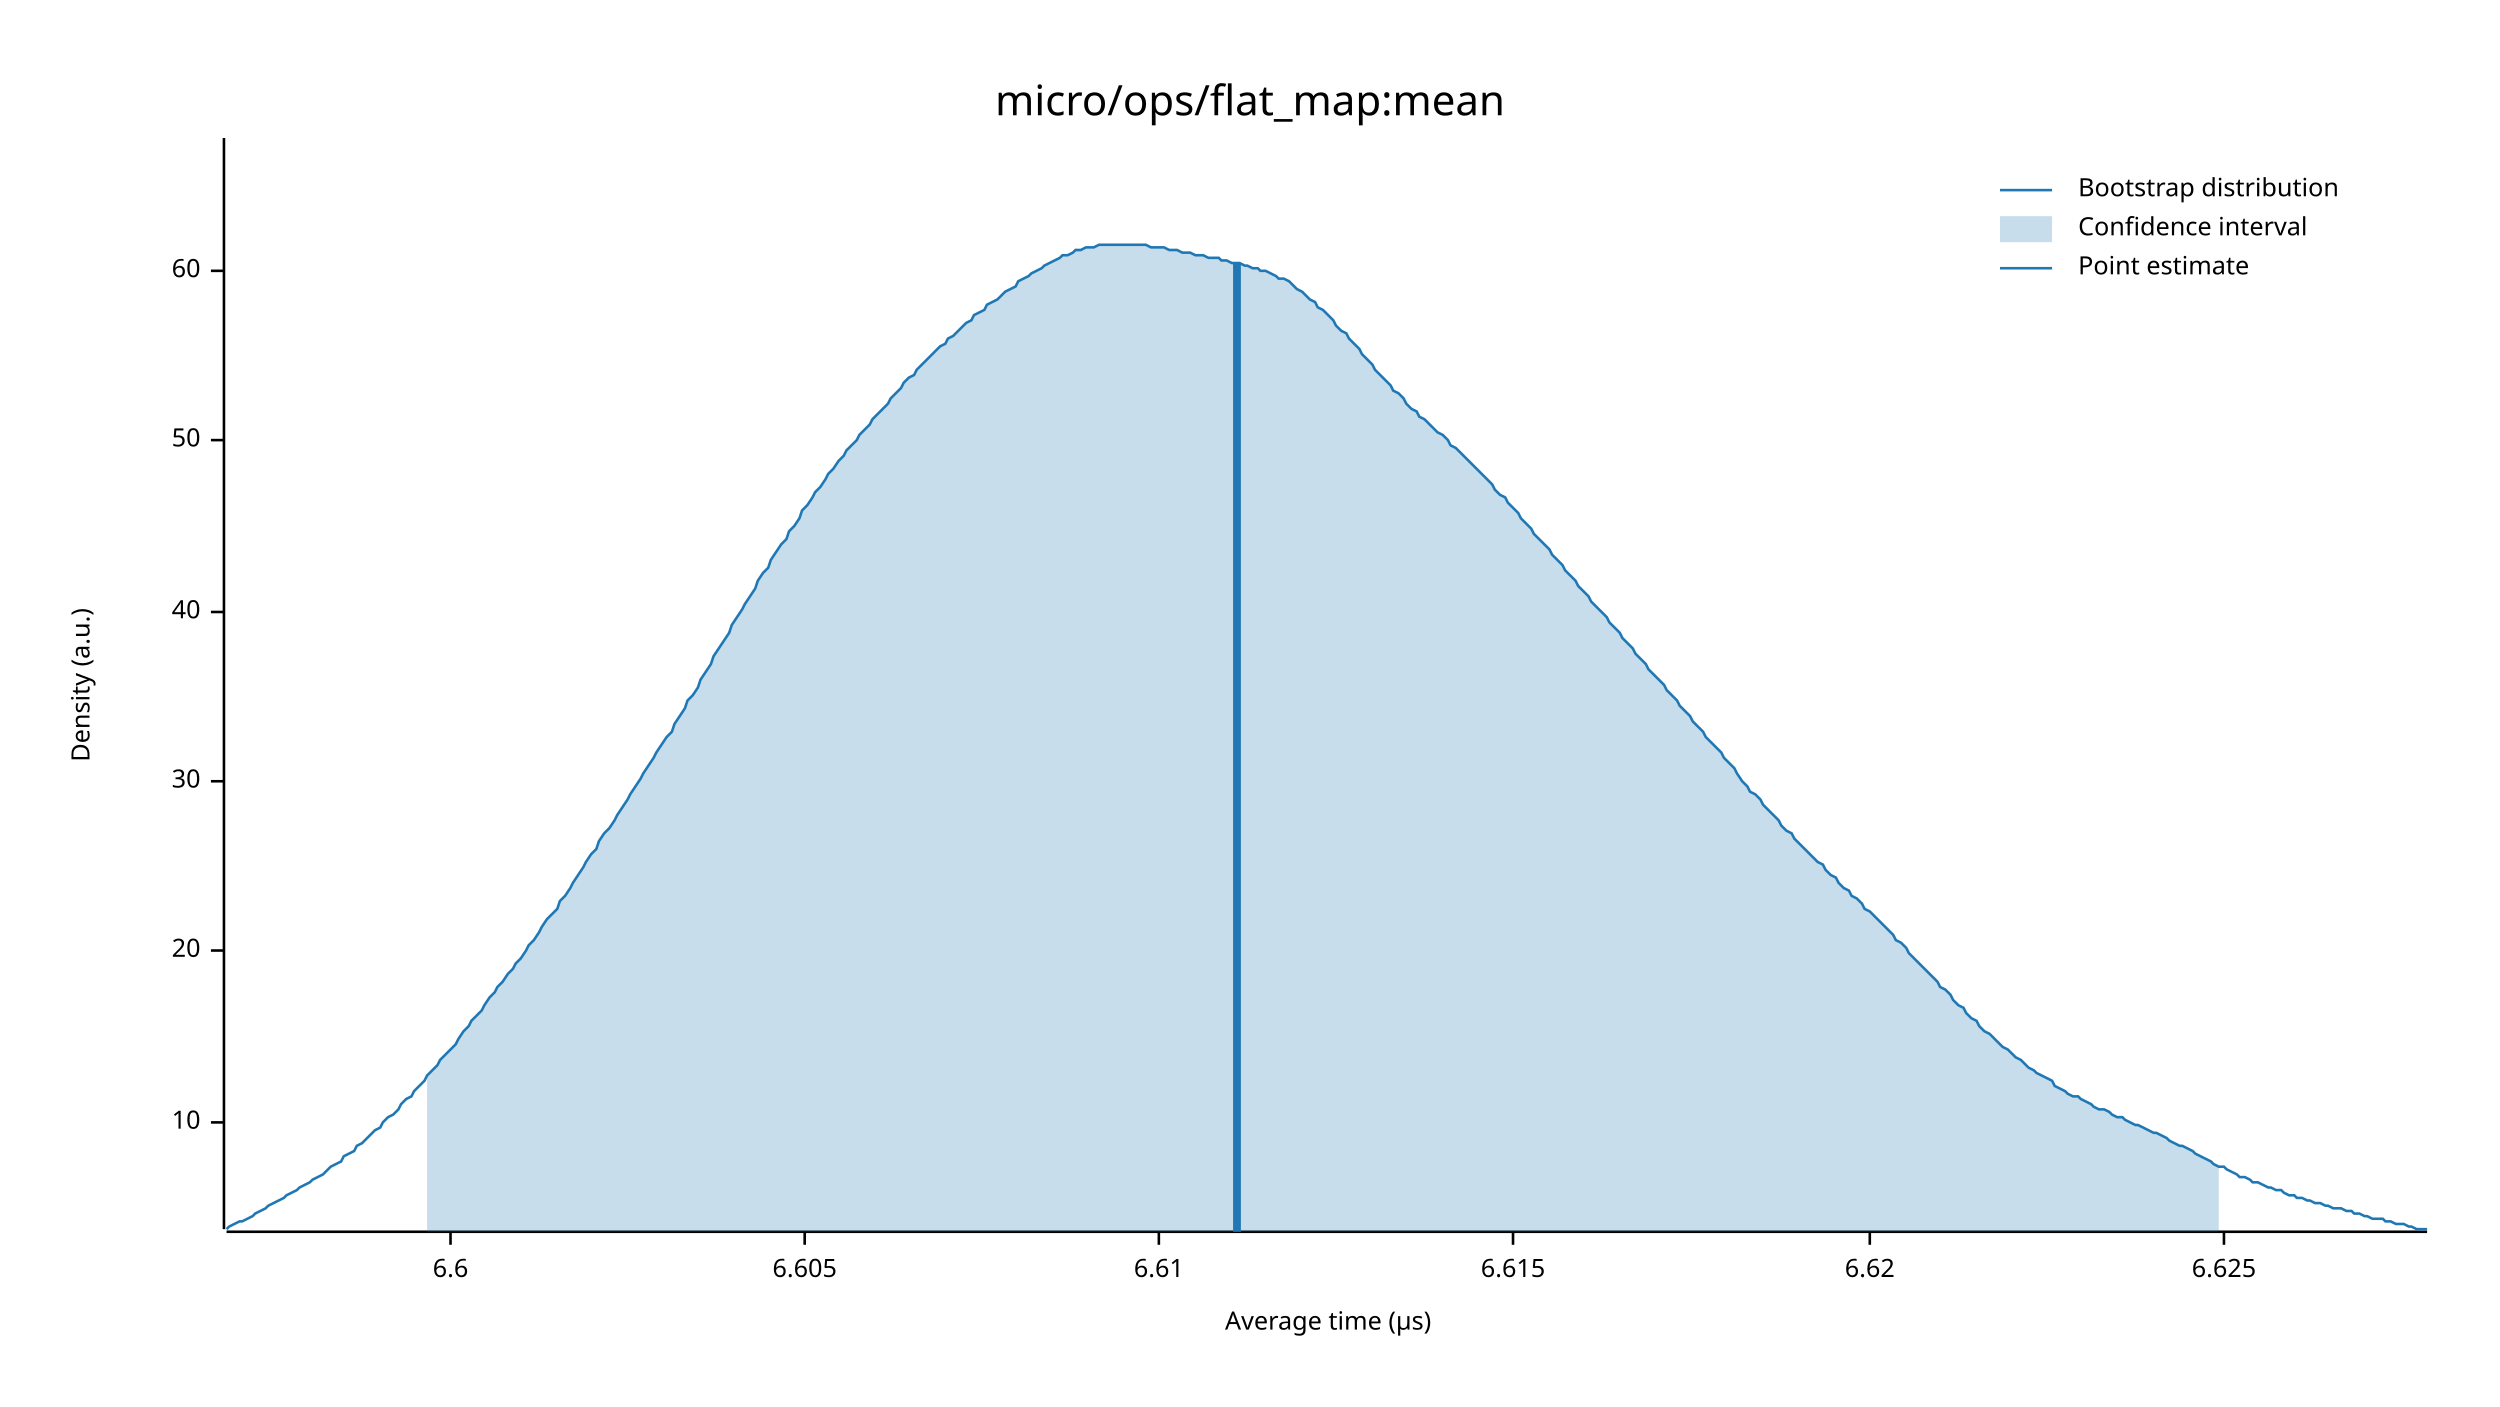
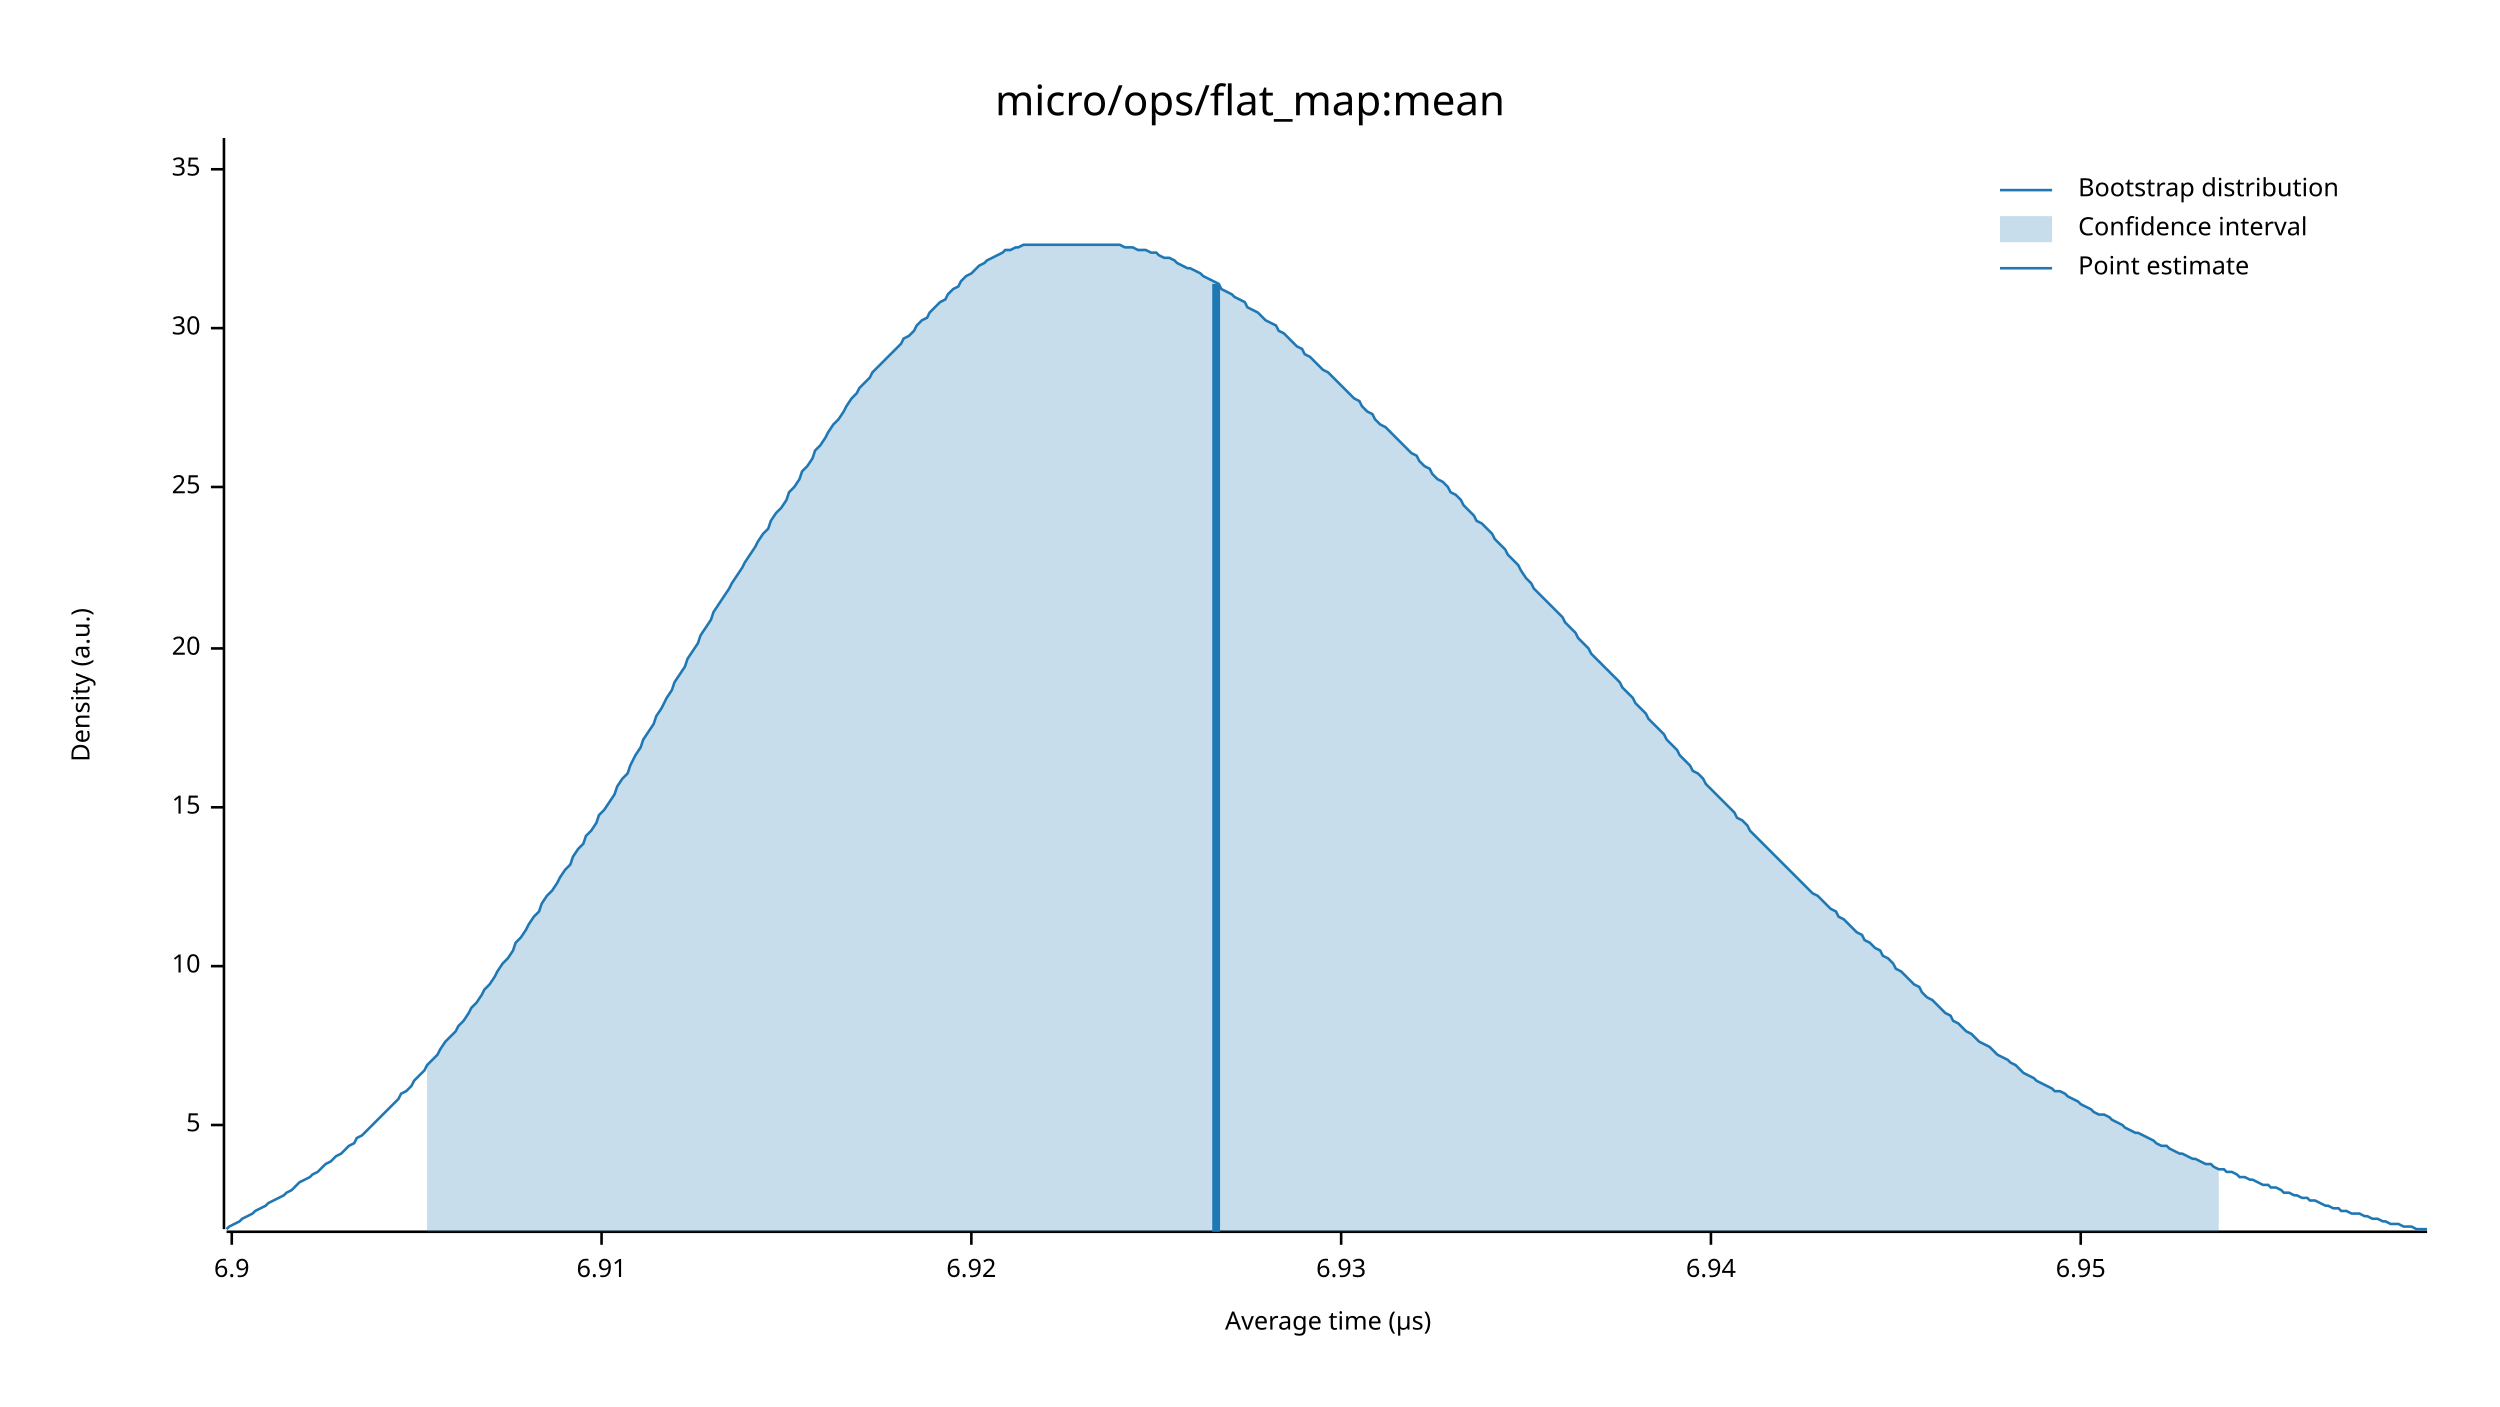
<svg xmlns="http://www.w3.org/2000/svg" width="960" height="540" viewBox="0 0 960 540">
  <text x="480" y="32" dy="0.76em" text-anchor="middle" font-family="sans-serif" font-size="16.129" opacity="1" fill="#000000">
micro/ops/flat_map:mean
</text>
  <text x="27" y="263" dy="0.76em" text-anchor="middle" font-family="sans-serif" font-size="9.677" opacity="1" fill="#000000" transform="rotate(270, 27, 263)">
Density (a.u.)
</text>
  <text x="510" y="513" dy="-0.5ex" text-anchor="middle" font-family="sans-serif" font-size="9.677" opacity="1" fill="#000000">
Average time (µs)
</text>
  <polyline fill="none" opacity="1" stroke="#000000" stroke-width="1" points="86,53 86,472 " />
-   <text x="77" y="431" dy="0.5ex" text-anchor="end" font-family="sans-serif" font-size="9.677" opacity="1" fill="#000000">
+   <text x="77" y="432" dy="0.5ex" text-anchor="end" font-family="sans-serif" font-size="9.677" opacity="1" fill="#000000">
+ 5
+ </text>
+   <polyline fill="none" opacity="1" stroke="#000000" stroke-width="1" points="81,432 86,432 " />
+   <text x="77" y="371" dy="0.5ex" text-anchor="end" font-family="sans-serif" font-size="9.677" opacity="1" fill="#000000">
10
</text>
-   <polyline fill="none" opacity="1" stroke="#000000" stroke-width="1" points="81,431 86,431 " />
-   <text x="77" y="365" dy="0.5ex" text-anchor="end" font-family="sans-serif" font-size="9.677" opacity="1" fill="#000000">
+   <polyline fill="none" opacity="1" stroke="#000000" stroke-width="1" points="81,371 86,371 " />
+   <text x="77" y="310" dy="0.5ex" text-anchor="end" font-family="sans-serif" font-size="9.677" opacity="1" fill="#000000">
+ 15
+ </text>
+   <polyline fill="none" opacity="1" stroke="#000000" stroke-width="1" points="81,310 86,310 " />
+   <text x="77" y="249" dy="0.5ex" text-anchor="end" font-family="sans-serif" font-size="9.677" opacity="1" fill="#000000">
20
</text>
-   <polyline fill="none" opacity="1" stroke="#000000" stroke-width="1" points="81,365 86,365 " />
-   <text x="77" y="300" dy="0.5ex" text-anchor="end" font-family="sans-serif" font-size="9.677" opacity="1" fill="#000000">
+   <polyline fill="none" opacity="1" stroke="#000000" stroke-width="1" points="81,249 86,249 " />
+   <text x="77" y="187" dy="0.5ex" text-anchor="end" font-family="sans-serif" font-size="9.677" opacity="1" fill="#000000">
+ 25
+ </text>
+   <polyline fill="none" opacity="1" stroke="#000000" stroke-width="1" points="81,187 86,187 " />
+   <text x="77" y="126" dy="0.5ex" text-anchor="end" font-family="sans-serif" font-size="9.677" opacity="1" fill="#000000">
30
</text>
-   <polyline fill="none" opacity="1" stroke="#000000" stroke-width="1" points="81,300 86,300 " />
-   <text x="77" y="235" dy="0.5ex" text-anchor="end" font-family="sans-serif" font-size="9.677" opacity="1" fill="#000000">
- 40
+   <polyline fill="none" opacity="1" stroke="#000000" stroke-width="1" points="81,126 86,126 " />
+   <text x="77" y="65" dy="0.5ex" text-anchor="end" font-family="sans-serif" font-size="9.677" opacity="1" fill="#000000">
+ 35
</text>
-   <polyline fill="none" opacity="1" stroke="#000000" stroke-width="1" points="81,235 86,235 " />
-   <text x="77" y="169" dy="0.5ex" text-anchor="end" font-family="sans-serif" font-size="9.677" opacity="1" fill="#000000">
- 50
+   <polyline fill="none" opacity="1" stroke="#000000" stroke-width="1" points="81,65 86,65 " />
+   <polyline fill="none" opacity="1" stroke="#000000" stroke-width="1" points="87,473 932,473 " />
+   <text x="89" y="483" dy="0.76em" text-anchor="middle" font-family="sans-serif" font-size="9.677" opacity="1" fill="#000000">
+ 6.9
</text>
-   <polyline fill="none" opacity="1" stroke="#000000" stroke-width="1" points="81,169 86,169 " />
-   <text x="77" y="104" dy="0.5ex" text-anchor="end" font-family="sans-serif" font-size="9.677" opacity="1" fill="#000000">
- 60
+   <polyline fill="none" opacity="1" stroke="#000000" stroke-width="1" points="89,473 89,478 " />
+   <text x="231" y="483" dy="0.76em" text-anchor="middle" font-family="sans-serif" font-size="9.677" opacity="1" fill="#000000">
+ 6.91
</text>
-   <polyline fill="none" opacity="1" stroke="#000000" stroke-width="1" points="81,104 86,104 " />
-   <polyline fill="none" opacity="1" stroke="#000000" stroke-width="1" points="87,473 932,473 " />
-   <text x="173" y="483" dy="0.76em" text-anchor="middle" font-family="sans-serif" font-size="9.677" opacity="1" fill="#000000">
- 6.6
+   <polyline fill="none" opacity="1" stroke="#000000" stroke-width="1" points="231,473 231,478 " />
+   <text x="373" y="483" dy="0.76em" text-anchor="middle" font-family="sans-serif" font-size="9.677" opacity="1" fill="#000000">
+ 6.92
</text>
-   <polyline fill="none" opacity="1" stroke="#000000" stroke-width="1" points="173,473 173,478 " />
-   <text x="309" y="483" dy="0.76em" text-anchor="middle" font-family="sans-serif" font-size="9.677" opacity="1" fill="#000000">
- 6.605
+   <polyline fill="none" opacity="1" stroke="#000000" stroke-width="1" points="373,473 373,478 " />
+   <text x="515" y="483" dy="0.76em" text-anchor="middle" font-family="sans-serif" font-size="9.677" opacity="1" fill="#000000">
+ 6.93
</text>
-   <polyline fill="none" opacity="1" stroke="#000000" stroke-width="1" points="309,473 309,478 " />
-   <text x="445" y="483" dy="0.76em" text-anchor="middle" font-family="sans-serif" font-size="9.677" opacity="1" fill="#000000">
- 6.61
+   <polyline fill="none" opacity="1" stroke="#000000" stroke-width="1" points="515,473 515,478 " />
+   <text x="657" y="483" dy="0.76em" text-anchor="middle" font-family="sans-serif" font-size="9.677" opacity="1" fill="#000000">
+ 6.94
</text>
-   <polyline fill="none" opacity="1" stroke="#000000" stroke-width="1" points="445,473 445,478 " />
-   <text x="581" y="483" dy="0.76em" text-anchor="middle" font-family="sans-serif" font-size="9.677" opacity="1" fill="#000000">
- 6.615
+   <polyline fill="none" opacity="1" stroke="#000000" stroke-width="1" points="657,473 657,478 " />
+   <text x="799" y="483" dy="0.76em" text-anchor="middle" font-family="sans-serif" font-size="9.677" opacity="1" fill="#000000">
+ 6.95
</text>
-   <polyline fill="none" opacity="1" stroke="#000000" stroke-width="1" points="581,473 581,478 " />
-   <text x="718" y="483" dy="0.76em" text-anchor="middle" font-family="sans-serif" font-size="9.677" opacity="1" fill="#000000">
- 6.62
- </text>
-   <polyline fill="none" opacity="1" stroke="#000000" stroke-width="1" points="718,473 718,478 " />
-   <text x="854" y="483" dy="0.76em" text-anchor="middle" font-family="sans-serif" font-size="9.677" opacity="1" fill="#000000">
- 6.625
- </text>
-   <polyline fill="none" opacity="1" stroke="#000000" stroke-width="1" points="854,473 854,478 " />
-   <polyline fill="none" opacity="1" stroke="#1F78B4" stroke-width="1" points="87,472 88,471 90,470 92,469 93,469 95,468 97,467 98,466 100,465 102,464 103,463 105,462 107,461 109,460 110,459 112,458 114,457 115,456 117,455 119,454 120,453 122,452 124,451 125,450 127,448 129,447 131,446 132,444 134,443 136,442 137,440 139,439 141,437 142,436 144,434 146,433 147,431 149,429 151,428 153,426 154,424 156,422 158,421 159,419 161,417 163,415 164,413 166,411 168,409 169,407 171,405 173,403 175,401 176,399 178,396 180,394 181,392 183,390 185,388 186,386 188,383 190,381 191,379 193,377 195,374 197,372 198,370 200,368 202,365 203,363 205,361 207,358 208,356 210,353 212,351 214,349 215,346 217,344 219,341 220,339 222,336 224,333 225,331 227,328 229,326 230,323 232,320 234,318 236,315 237,313 239,310 241,307 242,305 244,302 246,299 247,297 249,294 251,291 252,289 254,286 256,283 258,281 259,278 261,275 263,272 264,269 266,267 268,264 269,261 271,258 273,255 274,252 276,249 278,246 280,243 281,240 283,237 285,234 286,232 288,229 290,226 291,223 293,220 295,218 296,215 298,212 300,209 302,207 303,204 305,202 307,199 308,196 310,194 312,191 313,189 315,187 317,184 318,182 320,180 322,177 324,175 325,173 327,171 329,169 330,167 332,165 334,163 335,161 337,159 339,157 341,155 342,153 344,151 346,149 347,147 349,145 351,144 352,142 354,140 356,138 357,137 359,135 361,133 363,132 364,130 366,129 368,127 369,126 371,124 373,123 374,121 376,120 378,119 379,117 381,116 383,115 385,113 386,112 388,111 390,110 391,108 393,107 395,106 396,105 398,104 400,103 401,102 403,101 405,100 407,99 408,98 410,98 412,97 413,96 415,96 417,95 418,95 420,95 422,94 423,94 425,94 427,94 429,94 430,94 432,94 434,94 435,94 437,94 439,94 440,94 442,95 444,95 445,95 447,95 449,96 451,96 452,96 454,97 456,97 457,97 459,98 461,98 462,98 464,99 466,99 468,99 469,100 471,100 473,101 474,101 476,101 478,102 479,102 481,103 483,103 484,104 486,104 488,105 490,106 491,107 493,107 495,108 496,109 498,111 500,112 501,113 503,115 505,116 506,118 508,119 510,121 512,123 513,125 515,127 517,128 518,130 520,132 522,134 523,136 525,138 527,140 528,142 530,144 532,146 534,148 535,150 537,151 539,153 540,155 542,157 544,158 545,160 547,161 549,163 550,164 552,166 554,167 556,169 557,171 559,172 561,174 562,175 564,177 566,179 567,180 569,182 571,184 573,186 574,188 576,190 578,191 579,193 581,195 583,197 584,199 586,201 588,203 589,205 591,207 593,209 595,211 596,213 598,215 600,217 601,219 603,221 605,223 606,225 608,227 610,229 611,231 613,233 615,235 617,237 618,239 620,241 622,243 623,245 625,247 627,249 628,251 630,253 632,255 633,257 635,259 637,261 639,263 640,265 642,267 644,269 645,271 647,273 649,275 650,277 652,279 654,281 655,283 657,285 659,287 661,289 662,291 664,293 666,295 667,297 669,300 671,302 672,304 674,305 676,307 677,309 679,311 681,313 683,315 684,317 686,319 688,320 689,322 691,324 693,326 694,327 696,329 698,331 700,332 701,334 703,336 705,337 706,339 708,341 710,342 711,344 713,345 715,347 716,349 718,350 720,352 722,354 723,355 725,357 727,359 728,361 730,362 732,364 733,366 735,368 737,370 738,371 740,373 742,375 744,377 745,379 747,380 749,382 750,384 752,386 754,387 755,389 757,391 759,392 760,394 762,396 764,397 766,399 767,400 769,402 771,403 772,404 774,406 776,407 777,408 779,410 781,411 782,412 784,413 786,414 788,415 789,417 791,418 793,419 794,420 796,421 798,421 799,422 801,423 803,424 804,425 806,426 808,426 810,427 811,428 813,429 815,429 816,430 818,431 820,432 821,432 823,433 825,434 827,435 828,435 830,436 832,437 833,438 835,439 837,440 838,440 840,441 842,442 843,443 845,444 847,445 849,446 850,447 852,448 854,448 855,449 857,450 859,451 860,452 862,452 864,453 865,454 867,454 869,455 871,456 872,456 874,457 876,457 877,458 879,459 881,459 882,460 884,460 886,461 887,461 889,462 891,462 893,463 894,463 896,464 898,464 899,464 901,465 903,465 904,466 906,466 908,467 909,467 911,468 913,468 915,468 916,469 918,469 920,470 921,470 923,470 925,471 926,471 928,472 930,472 932,472 " />
-   <polygon opacity="0.25" fill="#1F78B4" points="164,413 166,411 168,409 169,407 171,405 173,403 175,401 176,399 178,396 180,394 181,392 183,390 185,388 186,386 188,383 190,381 191,379 193,377 195,374 197,372 198,370 200,368 202,365 203,363 205,361 207,358 208,356 210,353 212,351 214,349 215,346 217,344 219,341 220,339 222,336 224,333 225,331 227,328 229,326 230,323 232,320 234,318 236,315 237,313 239,310 241,307 242,305 244,302 246,299 247,297 249,294 251,291 252,289 254,286 256,283 258,281 259,278 261,275 263,272 264,269 266,267 268,264 269,261 271,258 273,255 274,252 276,249 278,246 280,243 281,240 283,237 285,234 286,232 288,229 290,226 291,223 293,220 295,218 296,215 298,212 300,209 302,207 303,204 305,202 307,199 308,196 310,194 312,191 313,189 315,187 317,184 318,182 320,180 322,177 324,175 325,173 327,171 329,169 330,167 332,165 334,163 335,161 337,159 339,157 341,155 342,153 344,151 346,149 347,147 349,145 351,144 352,142 354,140 356,138 357,137 359,135 361,133 363,132 364,130 366,129 368,127 369,126 371,124 373,123 374,121 376,120 378,119 379,117 381,116 383,115 385,113 386,112 388,111 390,110 391,108 393,107 395,106 396,105 398,104 400,103 401,102 403,101 405,100 407,99 408,98 410,98 412,97 413,96 415,96 417,95 418,95 420,95 422,94 423,94 425,94 427,94 429,94 430,94 432,94 434,94 435,94 437,94 439,94 440,94 442,95 444,95 445,95 447,95 449,96 451,96 452,96 454,97 456,97 457,97 459,98 461,98 462,98 464,99 466,99 468,99 469,100 471,100 473,101 474,101 476,101 478,102 479,102 481,103 483,103 484,104 486,104 488,105 490,106 491,107 493,107 495,108 496,109 498,111 500,112 501,113 503,115 505,116 506,118 508,119 510,121 512,123 513,125 515,127 517,128 518,130 520,132 522,134 523,136 525,138 527,140 528,142 530,144 532,146 534,148 535,150 537,151 539,153 540,155 542,157 544,158 545,160 547,161 549,163 550,164 552,166 554,167 556,169 557,171 559,172 561,174 562,175 564,177 566,179 567,180 569,182 571,184 573,186 574,188 576,190 578,191 579,193 581,195 583,197 584,199 586,201 588,203 589,205 591,207 593,209 595,211 596,213 598,215 600,217 601,219 603,221 605,223 606,225 608,227 610,229 611,231 613,233 615,235 617,237 618,239 620,241 622,243 623,245 625,247 627,249 628,251 630,253 632,255 633,257 635,259 637,261 639,263 640,265 642,267 644,269 645,271 647,273 649,275 650,277 652,279 654,281 655,283 657,285 659,287 661,289 662,291 664,293 666,295 667,297 669,300 671,302 672,304 674,305 676,307 677,309 679,311 681,313 683,315 684,317 686,319 688,320 689,322 691,324 693,326 694,327 696,329 698,331 700,332 701,334 703,336 705,337 706,339 708,341 710,342 711,344 713,345 715,347 716,349 718,350 720,352 722,354 723,355 725,357 727,359 728,361 730,362 732,364 733,366 735,368 737,370 738,371 740,373 742,375 744,377 745,379 747,380 749,382 750,384 752,386 754,387 755,389 757,391 759,392 760,394 762,396 764,397 766,399 767,400 769,402 771,403 772,404 774,406 776,407 777,408 779,410 781,411 782,412 784,413 786,414 788,415 789,417 791,418 793,419 794,420 796,421 798,421 799,422 801,423 803,424 804,425 806,426 808,426 810,427 811,428 813,429 815,429 816,430 818,431 820,432 821,432 823,433 825,434 827,435 828,435 830,436 832,437 833,438 835,439 837,440 838,440 840,441 842,442 843,443 845,444 847,445 849,446 850,447 852,448 852,473 164,473 " />
-   <polyline fill="none" opacity="1" stroke="#1F78B4" stroke-width="3" points="475,473 475,101 " />
+   <polyline fill="none" opacity="1" stroke="#000000" stroke-width="1" points="799,473 799,478 " />
+   <polyline fill="none" opacity="1" stroke="#1F78B4" stroke-width="1" points="87,472 88,471 90,470 92,469 93,468 95,467 97,466 98,465 100,464 102,463 103,462 105,461 107,460 109,459 110,458 112,457 114,455 115,454 117,453 119,452 120,451 122,450 124,448 125,447 127,446 129,444 131,443 132,442 134,440 136,439 137,437 139,436 141,434 142,433 144,431 146,429 147,428 149,426 151,424 153,422 154,420 156,419 158,417 159,415 161,413 163,411 164,409 166,407 168,405 169,403 171,400 173,398 175,396 176,394 178,392 180,389 181,387 183,385 185,382 186,380 188,378 190,375 191,373 193,370 195,368 197,365 198,362 200,360 202,357 203,355 205,352 207,350 208,347 210,344 212,342 214,339 215,337 217,334 219,332 220,329 222,326 224,324 225,321 227,319 229,316 230,313 232,311 234,308 236,305 237,302 239,299 241,297 242,294 244,290 246,287 247,284 249,281 251,278 252,275 254,272 256,268 258,265 259,262 261,259 263,256 264,253 266,250 268,247 269,244 271,241 273,238 274,235 276,232 278,229 280,226 281,224 283,221 285,218 286,216 288,213 290,210 291,208 293,205 295,203 296,200 298,197 300,195 302,192 303,189 305,187 307,184 308,181 310,179 312,176 313,173 315,171 317,168 318,166 320,163 322,161 324,158 325,156 327,153 329,151 330,149 332,147 334,145 335,143 337,141 339,139 341,137 342,136 344,134 346,132 347,130 349,129 351,127 352,125 354,123 356,122 357,120 359,118 361,116 363,115 364,113 366,111 368,110 369,108 371,106 373,105 374,104 376,102 378,101 379,100 381,99 383,98 385,97 386,96 388,96 390,95 391,95 393,94 395,94 396,94 398,94 400,94 401,94 403,94 405,94 407,94 408,94 410,94 412,94 413,94 415,94 417,94 418,94 420,94 422,94 423,94 425,94 427,94 429,94 430,94 432,95 434,95 435,95 437,96 439,96 440,96 442,97 444,97 445,98 447,99 449,99 451,100 452,101 454,102 456,103 457,103 459,104 461,105 462,106 464,107 466,108 468,109 469,111 471,112 473,113 474,114 476,115 478,116 479,118 481,119 483,120 484,121 486,123 488,124 490,125 491,127 493,128 495,130 496,131 498,133 500,134 501,136 503,137 505,139 506,140 508,142 510,143 512,145 513,146 515,148 517,150 518,151 520,153 522,154 523,156 525,158 527,159 528,161 530,163 532,164 534,166 535,167 537,169 539,171 540,172 542,174 544,175 545,177 547,179 549,180 550,182 552,184 554,185 556,187 557,189 559,190 561,192 562,194 564,196 566,198 567,200 569,201 571,203 573,205 574,207 576,209 578,211 579,213 581,215 583,217 584,219 586,222 588,224 589,226 591,228 593,230 595,232 596,233 598,235 600,237 601,239 603,241 605,243 606,245 608,247 610,249 611,251 613,253 615,255 617,257 618,258 620,260 622,262 623,264 625,266 627,268 628,270 630,272 632,274 633,276 635,278 637,280 639,282 640,284 642,286 644,288 645,290 647,292 649,294 650,296 652,297 654,299 655,301 657,303 659,305 661,307 662,308 664,310 666,312 667,314 669,315 671,317 672,319 674,321 676,323 677,324 679,326 681,328 683,330 684,331 686,333 688,335 689,336 691,338 693,340 694,341 696,343 698,344 700,346 701,347 703,349 705,350 706,352 708,353 710,355 711,356 713,358 715,359 716,361 718,362 720,364 722,365 723,367 725,368 727,370 728,372 730,373 732,375 733,376 735,378 737,379 738,381 740,383 742,384 744,386 745,387 747,389 749,390 750,392 752,393 754,395 755,396 757,397 759,399 760,400 762,401 764,402 766,404 767,405 769,406 771,407 772,408 774,409 776,411 777,412 779,413 781,414 782,415 784,416 786,417 788,418 789,419 791,419 793,420 794,421 796,422 798,423 799,424 801,425 803,426 804,427 806,428 808,428 810,429 811,430 813,431 815,432 816,433 818,434 820,435 821,435 823,436 825,437 827,438 828,439 830,440 832,440 833,441 835,442 837,443 838,443 840,444 842,445 843,445 845,446 847,447 849,447 850,448 852,449 854,449 855,450 857,450 859,451 860,452 862,452 864,453 865,453 867,454 869,455 871,455 872,456 874,456 876,457 877,458 879,458 881,459 882,459 884,460 886,460 887,461 889,461 891,462 893,463 894,463 896,464 898,464 899,465 901,465 903,466 904,466 906,466 908,467 909,467 911,468 913,468 915,469 916,469 918,470 920,470 921,470 923,471 925,471 926,471 928,472 930,472 932,472 " />
+   <polygon opacity="0.25" fill="#1F78B4" points="164,409 166,407 168,405 169,403 171,400 173,398 175,396 176,394 178,392 180,389 181,387 183,385 185,382 186,380 188,378 190,375 191,373 193,370 195,368 197,365 198,362 200,360 202,357 203,355 205,352 207,350 208,347 210,344 212,342 214,339 215,337 217,334 219,332 220,329 222,326 224,324 225,321 227,319 229,316 230,313 232,311 234,308 236,305 237,302 239,299 241,297 242,294 244,290 246,287 247,284 249,281 251,278 252,275 254,272 256,268 258,265 259,262 261,259 263,256 264,253 266,250 268,247 269,244 271,241 273,238 274,235 276,232 278,229 280,226 281,224 283,221 285,218 286,216 288,213 290,210 291,208 293,205 295,203 296,200 298,197 300,195 302,192 303,189 305,187 307,184 308,181 310,179 312,176 313,173 315,171 317,168 318,166 320,163 322,161 324,158 325,156 327,153 329,151 330,149 332,147 334,145 335,143 337,141 339,139 341,137 342,136 344,134 346,132 347,130 349,129 351,127 352,125 354,123 356,122 357,120 359,118 361,116 363,115 364,113 366,111 368,110 369,108 371,106 373,105 374,104 376,102 378,101 379,100 381,99 383,98 385,97 386,96 388,96 390,95 391,95 393,94 395,94 396,94 398,94 400,94 401,94 403,94 405,94 407,94 408,94 410,94 412,94 413,94 415,94 417,94 418,94 420,94 422,94 423,94 425,94 427,94 429,94 430,94 432,95 434,95 435,95 437,96 439,96 440,96 442,97 444,97 445,98 447,99 449,99 451,100 452,101 454,102 456,103 457,103 459,104 461,105 462,106 464,107 466,108 468,109 469,111 471,112 473,113 474,114 476,115 478,116 479,118 481,119 483,120 484,121 486,123 488,124 490,125 491,127 493,128 495,130 496,131 498,133 500,134 501,136 503,137 505,139 506,140 508,142 510,143 512,145 513,146 515,148 517,150 518,151 520,153 522,154 523,156 525,158 527,159 528,161 530,163 532,164 534,166 535,167 537,169 539,171 540,172 542,174 544,175 545,177 547,179 549,180 550,182 552,184 554,185 556,187 557,189 559,190 561,192 562,194 564,196 566,198 567,200 569,201 571,203 573,205 574,207 576,209 578,211 579,213 581,215 583,217 584,219 586,222 588,224 589,226 591,228 593,230 595,232 596,233 598,235 600,237 601,239 603,241 605,243 606,245 608,247 610,249 611,251 613,253 615,255 617,257 618,258 620,260 622,262 623,264 625,266 627,268 628,270 630,272 632,274 633,276 635,278 637,280 639,282 640,284 642,286 644,288 645,290 647,292 649,294 650,296 652,297 654,299 655,301 657,303 659,305 661,307 662,308 664,310 666,312 667,314 669,315 671,317 672,319 674,321 676,323 677,324 679,326 681,328 683,330 684,331 686,333 688,335 689,336 691,338 693,340 694,341 696,343 698,344 700,346 701,347 703,349 705,350 706,352 708,353 710,355 711,356 713,358 715,359 716,361 718,362 720,364 722,365 723,367 725,368 727,370 728,372 730,373 732,375 733,376 735,378 737,379 738,381 740,383 742,384 744,386 745,387 747,389 749,390 750,392 752,393 754,395 755,396 757,397 759,399 760,400 762,401 764,402 766,404 767,405 769,406 771,407 772,408 774,409 776,411 777,412 779,413 781,414 782,415 784,416 786,417 788,418 789,419 791,419 793,420 794,421 796,422 798,423 799,424 801,425 803,426 804,427 806,428 808,428 810,429 811,430 813,431 815,432 816,433 818,434 820,435 821,435 823,436 825,437 827,438 828,439 830,440 832,440 833,441 835,442 837,443 838,443 840,444 842,445 843,445 845,446 847,447 849,447 850,448 852,449 852,473 164,473 " />
+   <polyline fill="none" opacity="1" stroke="#1F78B4" stroke-width="3" points="467,473 467,109 " />
  <text x="798" y="68" dy="0.76em" text-anchor="start" font-family="sans-serif" font-size="9.677" opacity="1" fill="#000000">
Bootstrap distribution
</text>
  <text x="798" y="83" dy="0.76em" text-anchor="start" font-family="sans-serif" font-size="9.677" opacity="1" fill="#000000">
Confidence interval
</text>
  <text x="798" y="98" dy="0.76em" text-anchor="start" font-family="sans-serif" font-size="9.677" opacity="1" fill="#000000">
Point estimate
</text>
  <polyline fill="none" opacity="1" stroke="#1F78B4" stroke-width="1" points="768,73 788,73 " />
  <rect x="768" y="83" width="20" height="10" opacity="0.25" fill="#1F78B4" stroke="none" />
  <polyline fill="none" opacity="1" stroke="#1F78B4" stroke-width="1" points="768,103 788,103 " />
</svg>
